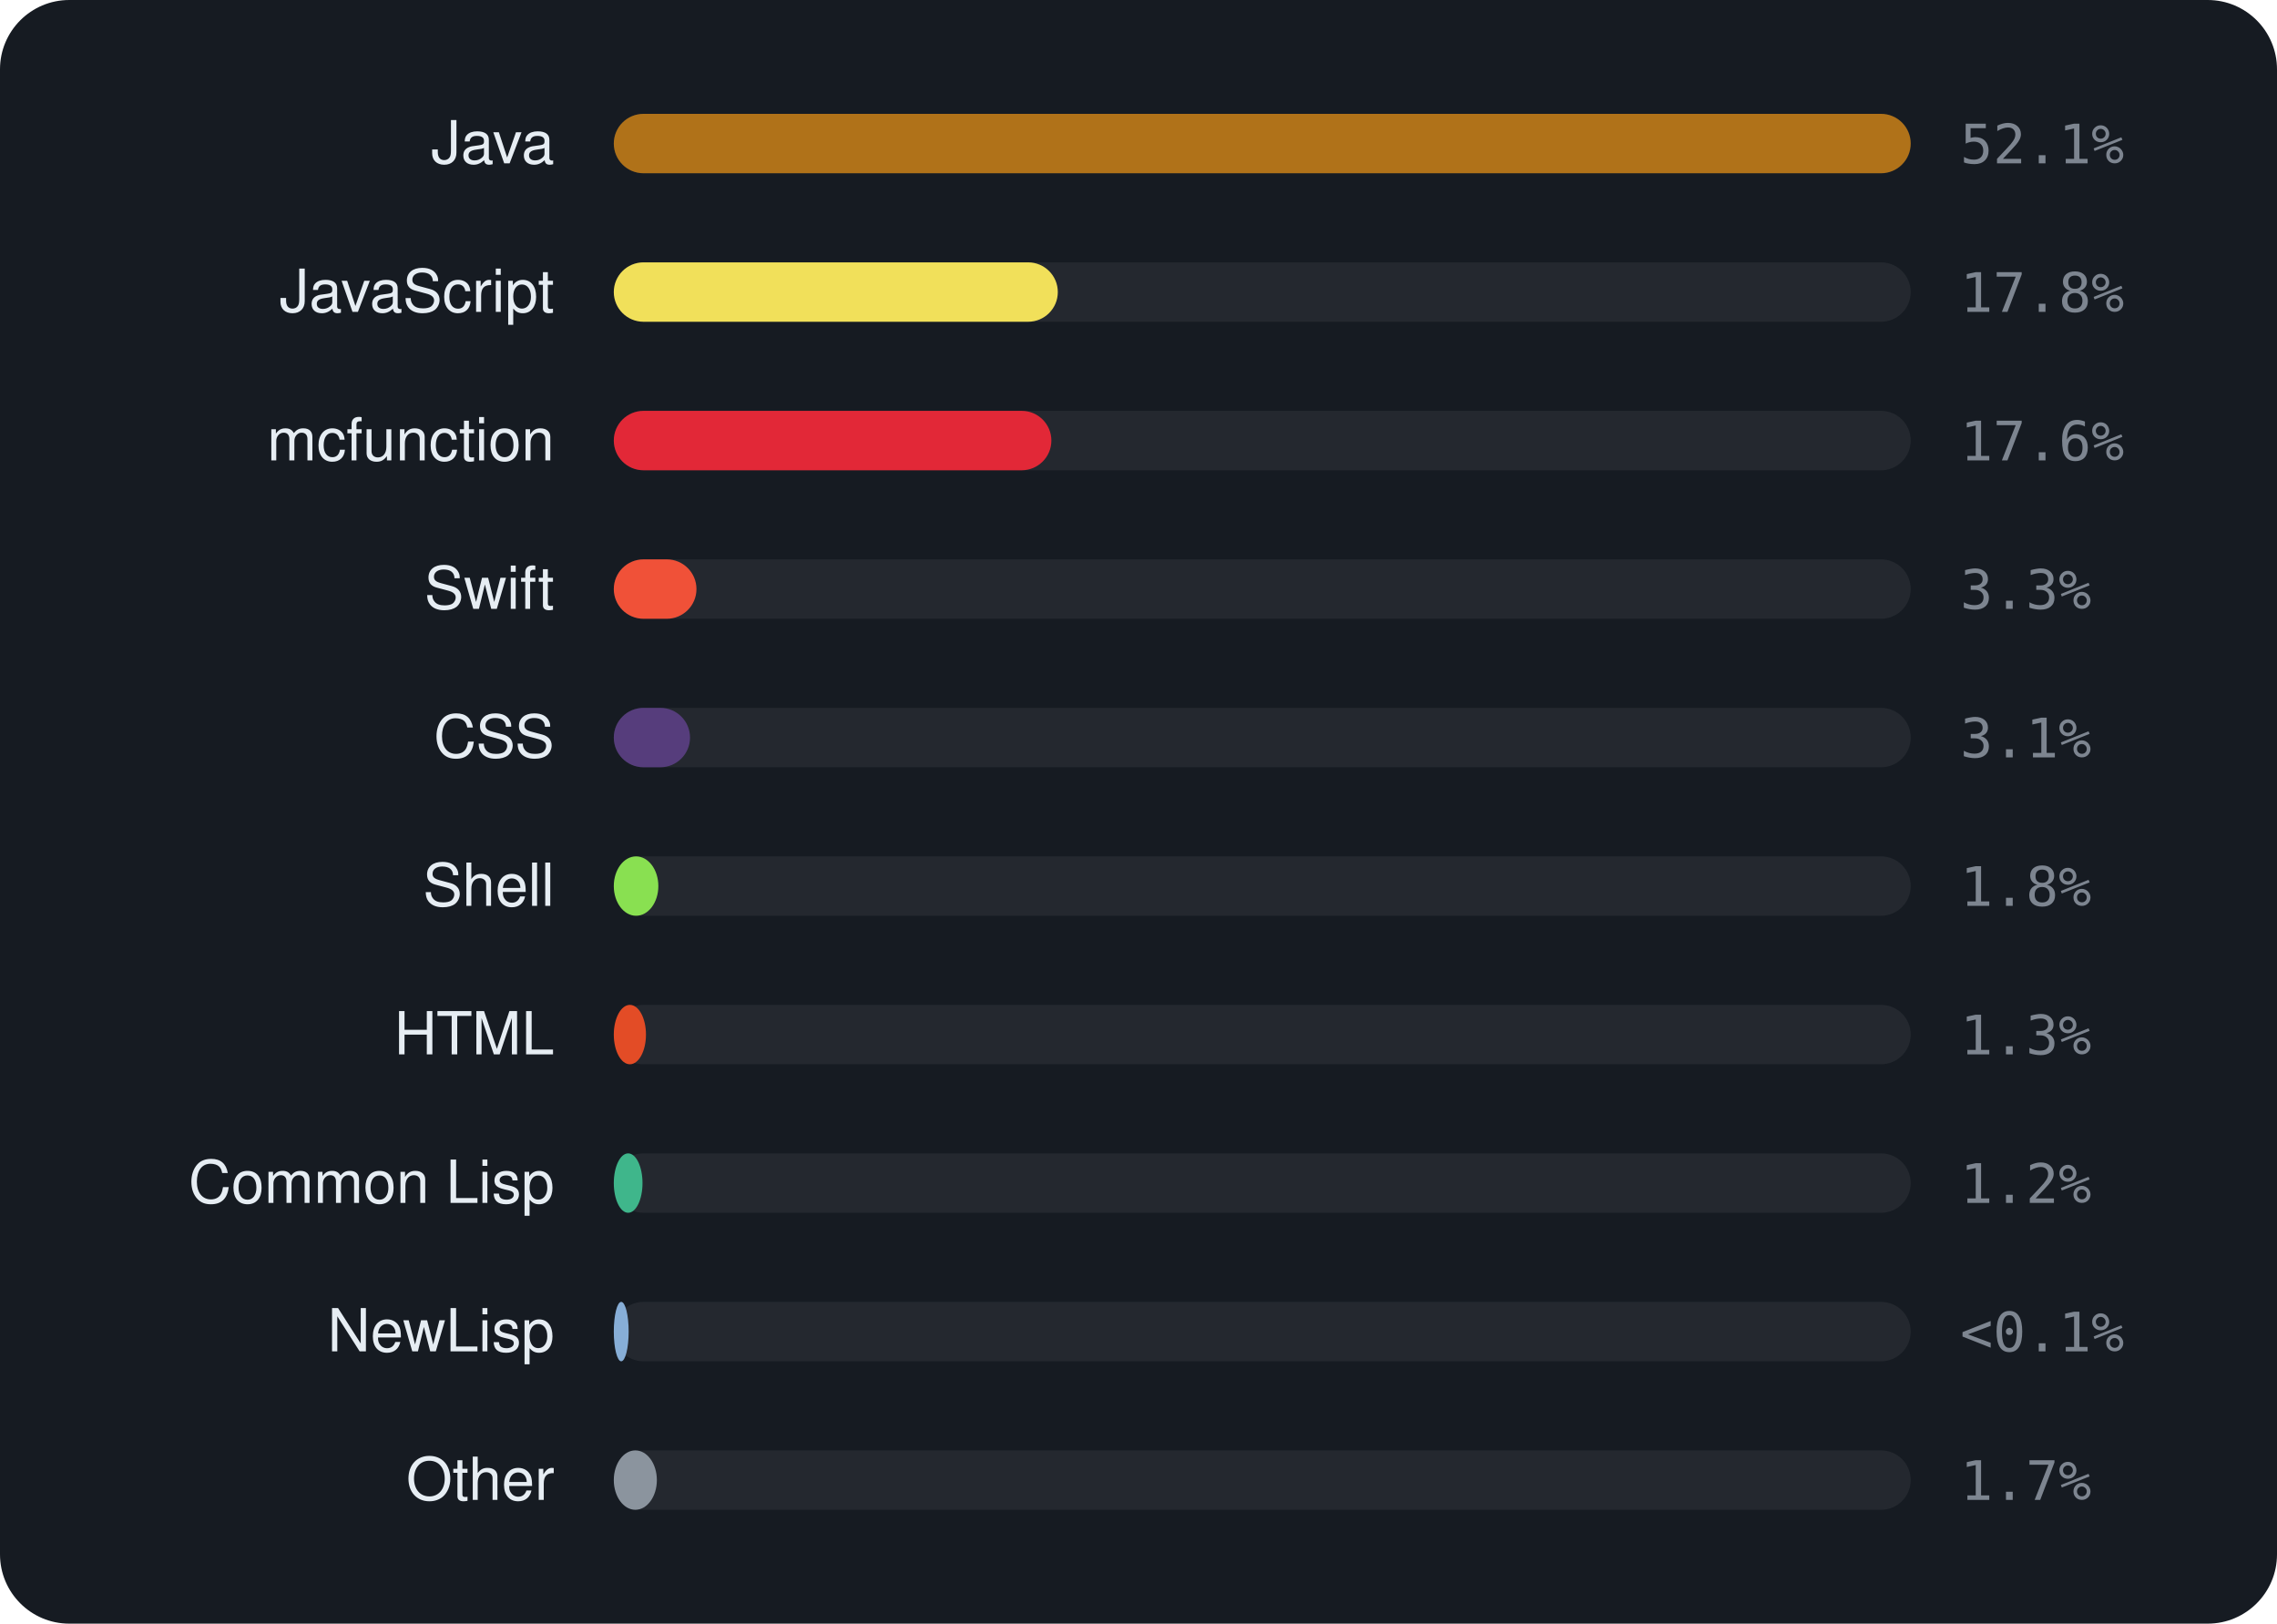
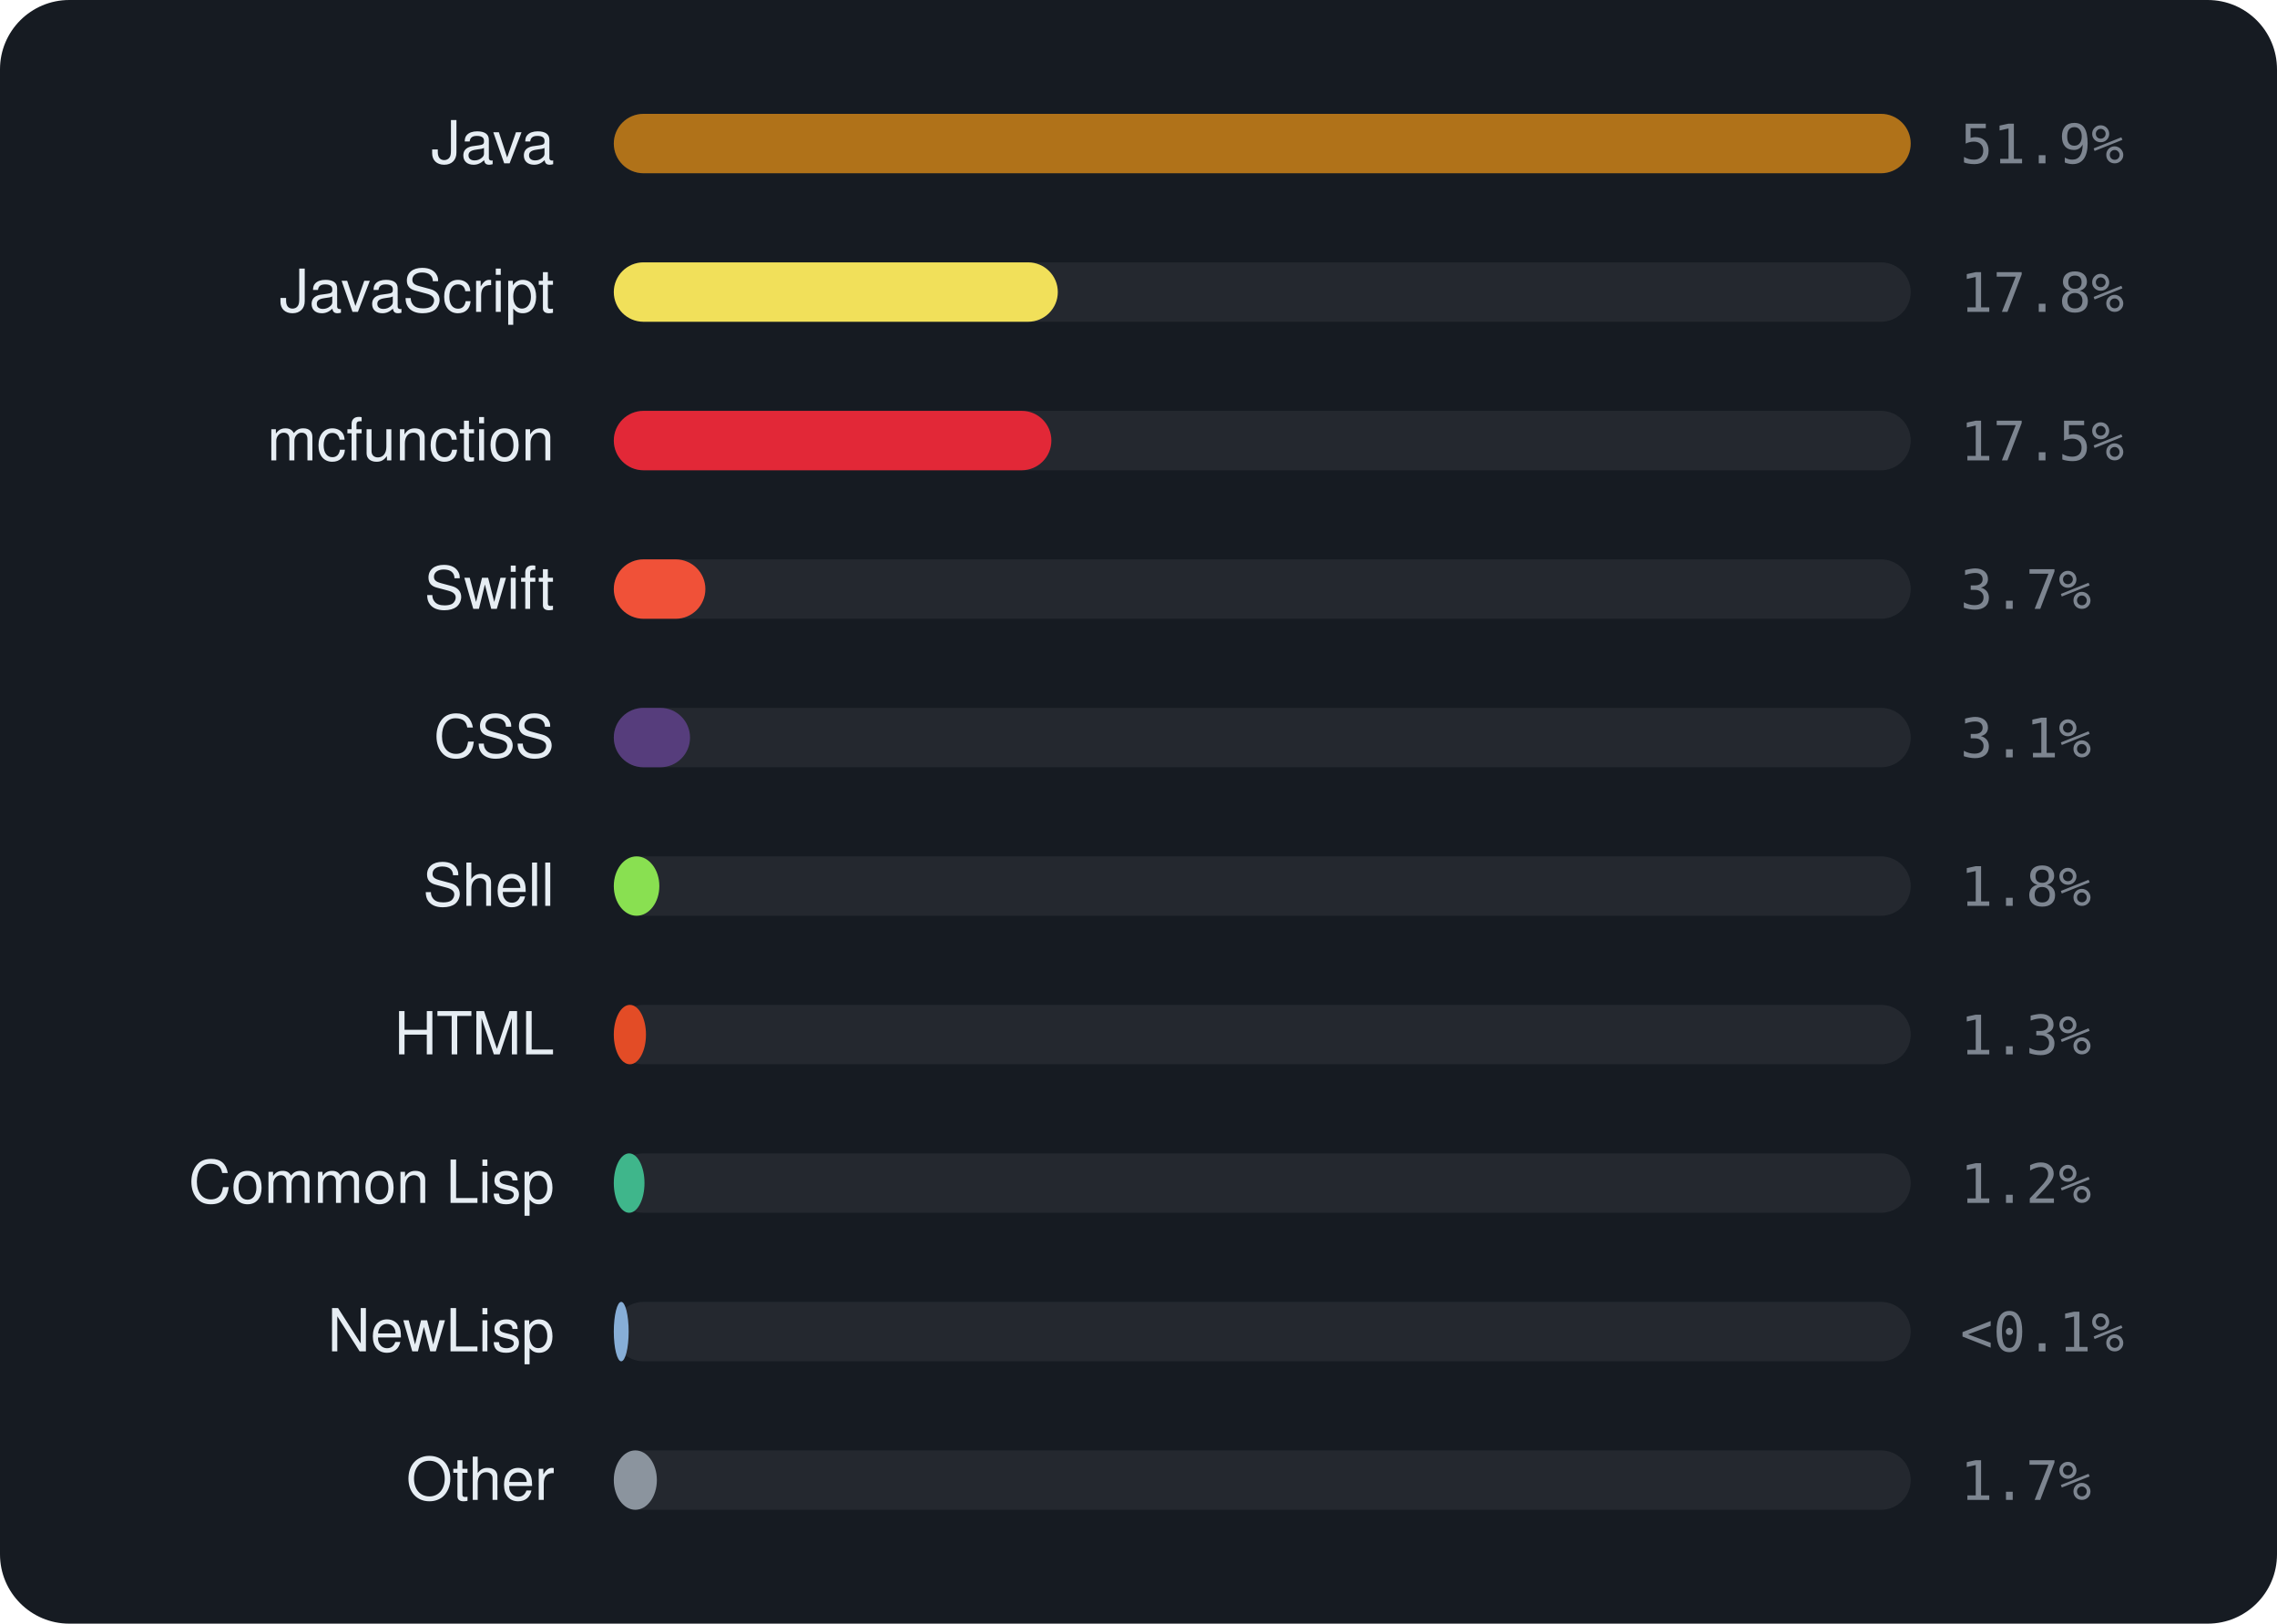
<svg xmlns="http://www.w3.org/2000/svg" viewBox="0 0 460 328" width="460" height="328" font-family="-apple-system,BlinkMacSystemFont,'Segoe UI',Helvetica,Arial,sans-serif">
  <rect width="460" height="328" rx="14" fill="#161b22" />
  <text x="112" y="33" text-anchor="end" font-size="12" fill="#e6edf3">Java</text>
  <rect x="124" y="23" width="262" height="12" rx="6" fill="rgba(255,255,255,0.06)" />
  <rect x="124" y="23" width="262.0" height="12" rx="6" fill="#b07219" />
-   <text x="396" y="33" font-size="11" font-family="monospace" fill="#7d8590">52.1%</text>
+   <text x="396" y="33" font-size="11" font-family="monospace" fill="#7d8590">51.9%</text>
  <text x="112" y="63" text-anchor="end" font-size="12" fill="#e6edf3">JavaScript</text>
  <rect x="124" y="53" width="262" height="12" rx="6" fill="rgba(255,255,255,0.06)" />
  <rect x="124" y="53" width="89.7" height="12" rx="6" fill="#f1e05a" />
  <text x="396" y="63" font-size="11" font-family="monospace" fill="#7d8590">17.8%</text>
  <text x="112" y="93" text-anchor="end" font-size="12" fill="#e6edf3">mcfunction</text>
  <rect x="124" y="83" width="262" height="12" rx="6" fill="rgba(255,255,255,0.06)" />
  <rect x="124" y="83" width="88.4" height="12" rx="6" fill="#E22837" />
-   <text x="396" y="93" font-size="11" font-family="monospace" fill="#7d8590">17.6%</text>
+   <text x="396" y="93" font-size="11" font-family="monospace" fill="#7d8590">17.5%</text>
  <text x="112" y="123" text-anchor="end" font-size="12" fill="#e6edf3">Swift</text>
  <rect x="124" y="113" width="262" height="12" rx="6" fill="rgba(255,255,255,0.06)" />
-   <rect x="124" y="113" width="16.7" height="12" rx="6" fill="#F05138" />
-   <text x="396" y="123" font-size="11" font-family="monospace" fill="#7d8590">3.3%</text>
+   <rect x="124" y="113" width="18.5" height="12" rx="6" fill="#F05138" />
+   <text x="396" y="123" font-size="11" font-family="monospace" fill="#7d8590">3.7%</text>
  <text x="112" y="153" text-anchor="end" font-size="12" fill="#e6edf3">CSS</text>
  <rect x="124" y="143" width="262" height="12" rx="6" fill="rgba(255,255,255,0.06)" />
  <rect x="124" y="143" width="15.4" height="12" rx="6" fill="#563d7c" />
  <text x="396" y="153" font-size="11" font-family="monospace" fill="#7d8590">3.1%</text>
  <text x="112" y="183" text-anchor="end" font-size="12" fill="#e6edf3">Shell</text>
  <rect x="124" y="173" width="262" height="12" rx="6" fill="rgba(255,255,255,0.06)" />
-   <rect x="124" y="173" width="9.0" height="12" rx="6" fill="#89e051" />
+   <rect x="124" y="173" width="9.2" height="12" rx="6" fill="#89e051" />
  <text x="396" y="183" font-size="11" font-family="monospace" fill="#7d8590">1.8%</text>
  <text x="112" y="213" text-anchor="end" font-size="12" fill="#e6edf3">HTML</text>
  <rect x="124" y="203" width="262" height="12" rx="6" fill="rgba(255,255,255,0.06)" />
  <rect x="124" y="203" width="6.5" height="12" rx="6" fill="#e34c26" />
  <text x="396" y="213" font-size="11" font-family="monospace" fill="#7d8590">1.3%</text>
  <text x="112" y="243" text-anchor="end" font-size="12" fill="#e6edf3">Common Lisp</text>
  <rect x="124" y="233" width="262" height="12" rx="6" fill="rgba(255,255,255,0.06)" />
-   <rect x="124" y="233" width="5.8" height="12" rx="6" fill="#3fb68b" />
+   <rect x="124" y="233" width="6.2" height="12" rx="6" fill="#3fb68b" />
  <text x="396" y="243" font-size="11" font-family="monospace" fill="#7d8590">1.2%</text>
  <text x="112" y="273" text-anchor="end" font-size="12" fill="#e6edf3">NewLisp</text>
  <rect x="124" y="263" width="262" height="12" rx="6" fill="rgba(255,255,255,0.06)" />
  <rect x="124" y="263" width="3.0" height="12" rx="6" fill="#87AED7" />
  <text x="396" y="273" font-size="11" font-family="monospace" fill="#7d8590">&lt;0.1%</text>
  <text x="112" y="303" text-anchor="end" font-size="12" fill="#e6edf3">Other</text>
  <rect x="124" y="293" width="262" height="12" rx="6" fill="rgba(255,255,255,0.06)" />
  <rect x="124" y="293" width="8.7" height="12" rx="6" fill="#8b949e" />
  <text x="396" y="303" font-size="11" font-family="monospace" fill="#7d8590">1.7%</text>
</svg>
